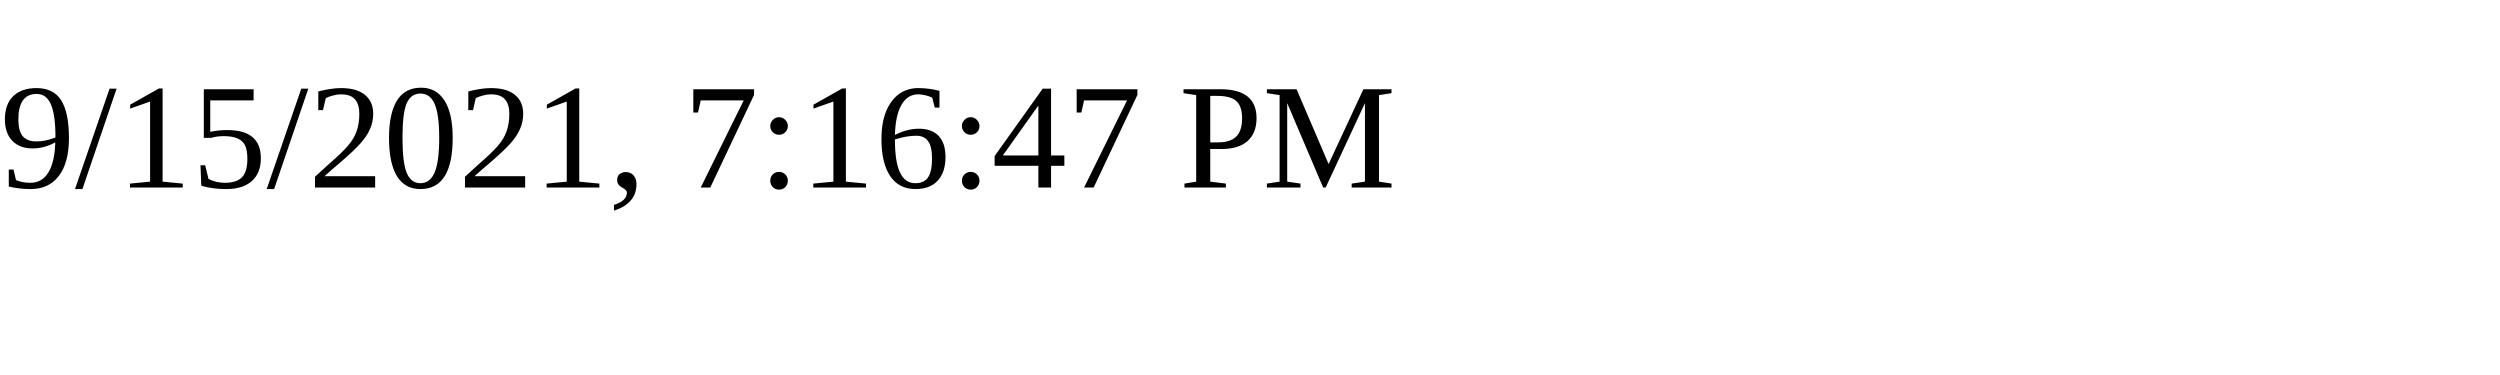
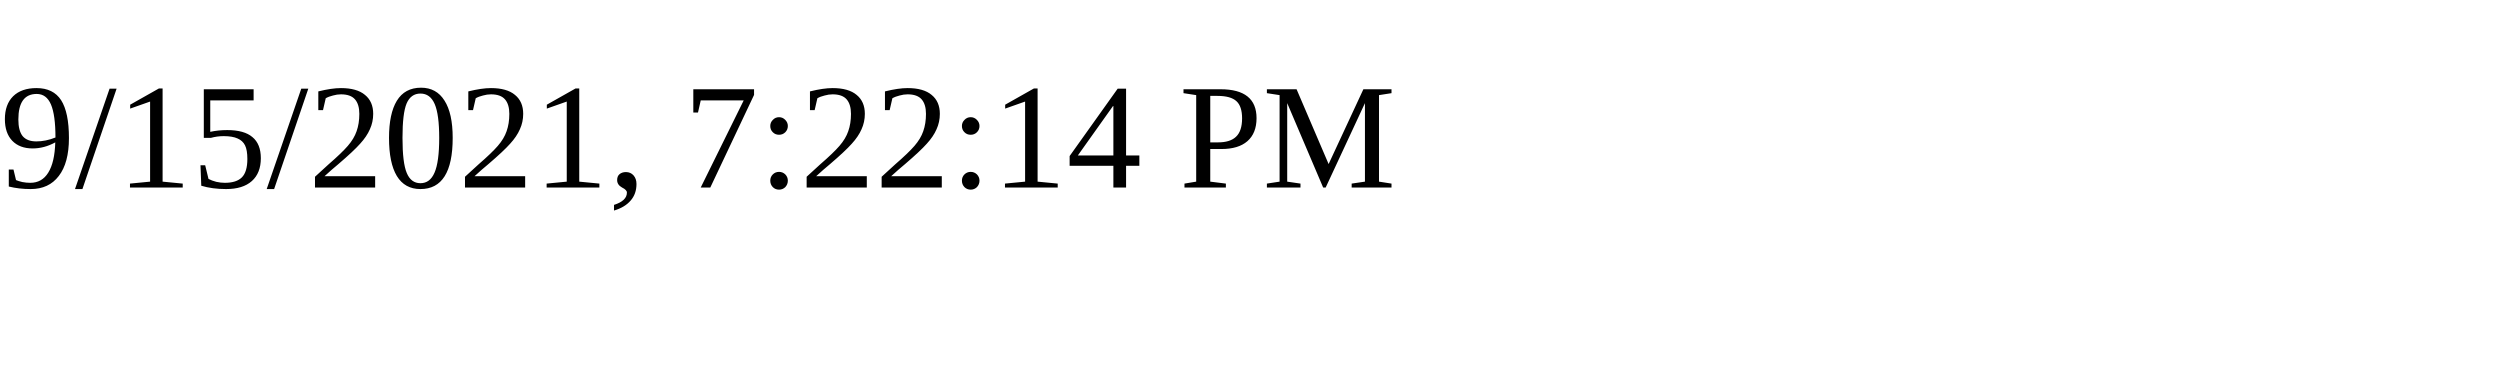
<svg xmlns="http://www.w3.org/2000/svg" height="30" width="200">
-   <text x="0" y="15">9/15/2021, 7:16:47 PM</text>
+   <text x="0" y="15">9/15/2021, 7:22:14 PM</text>
</svg>
